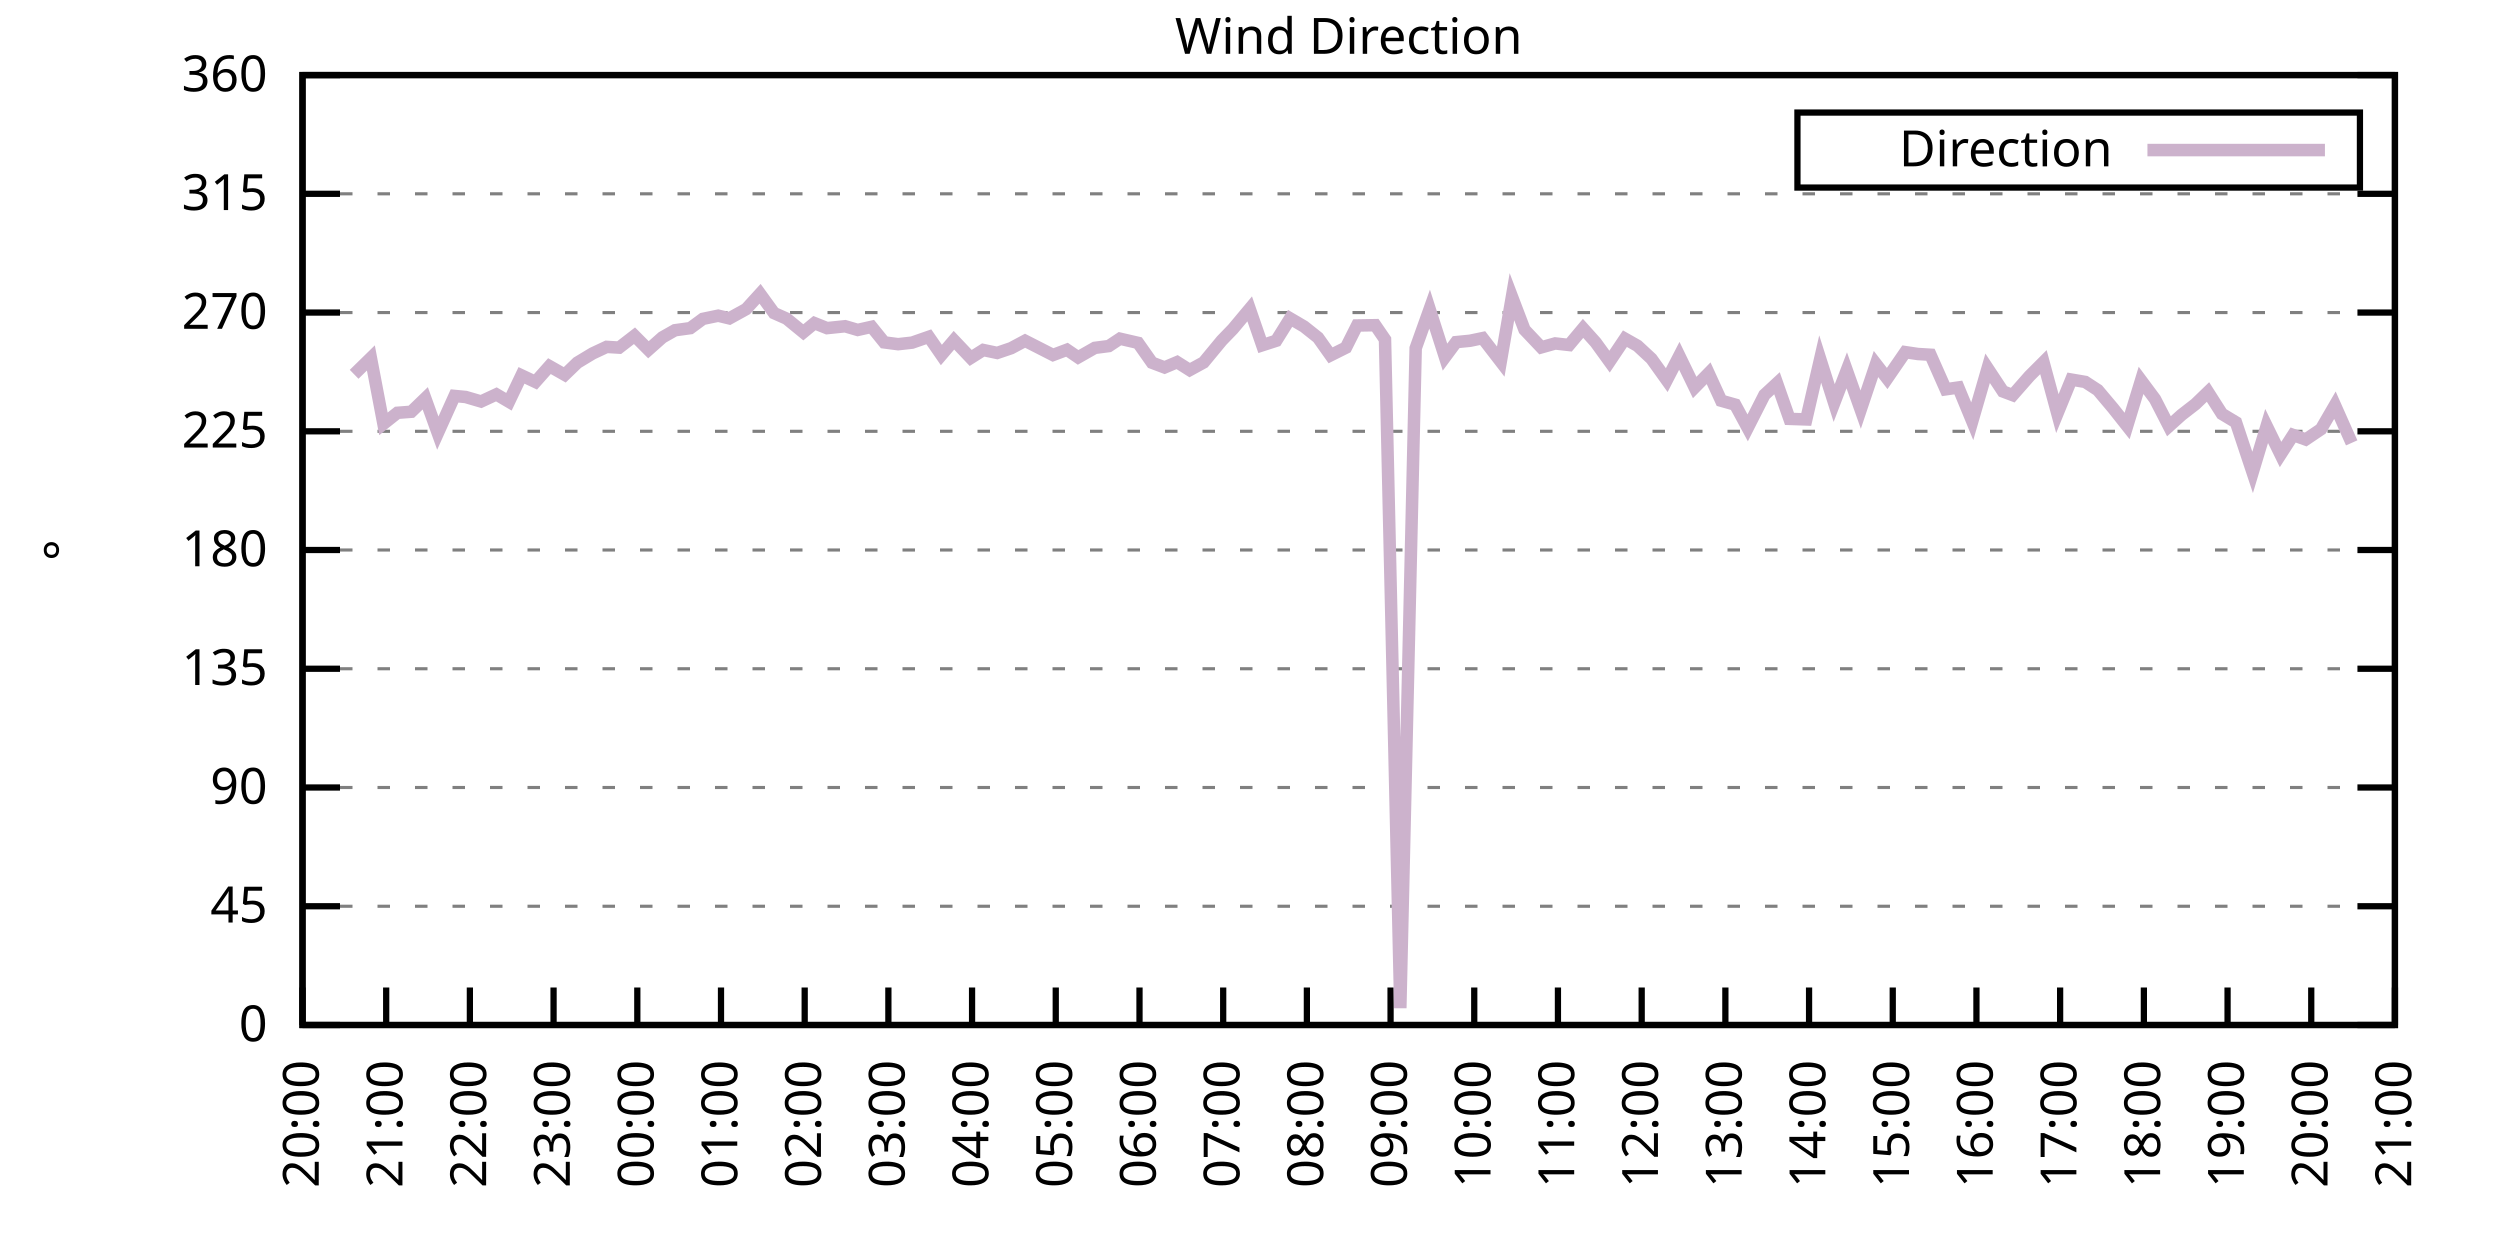
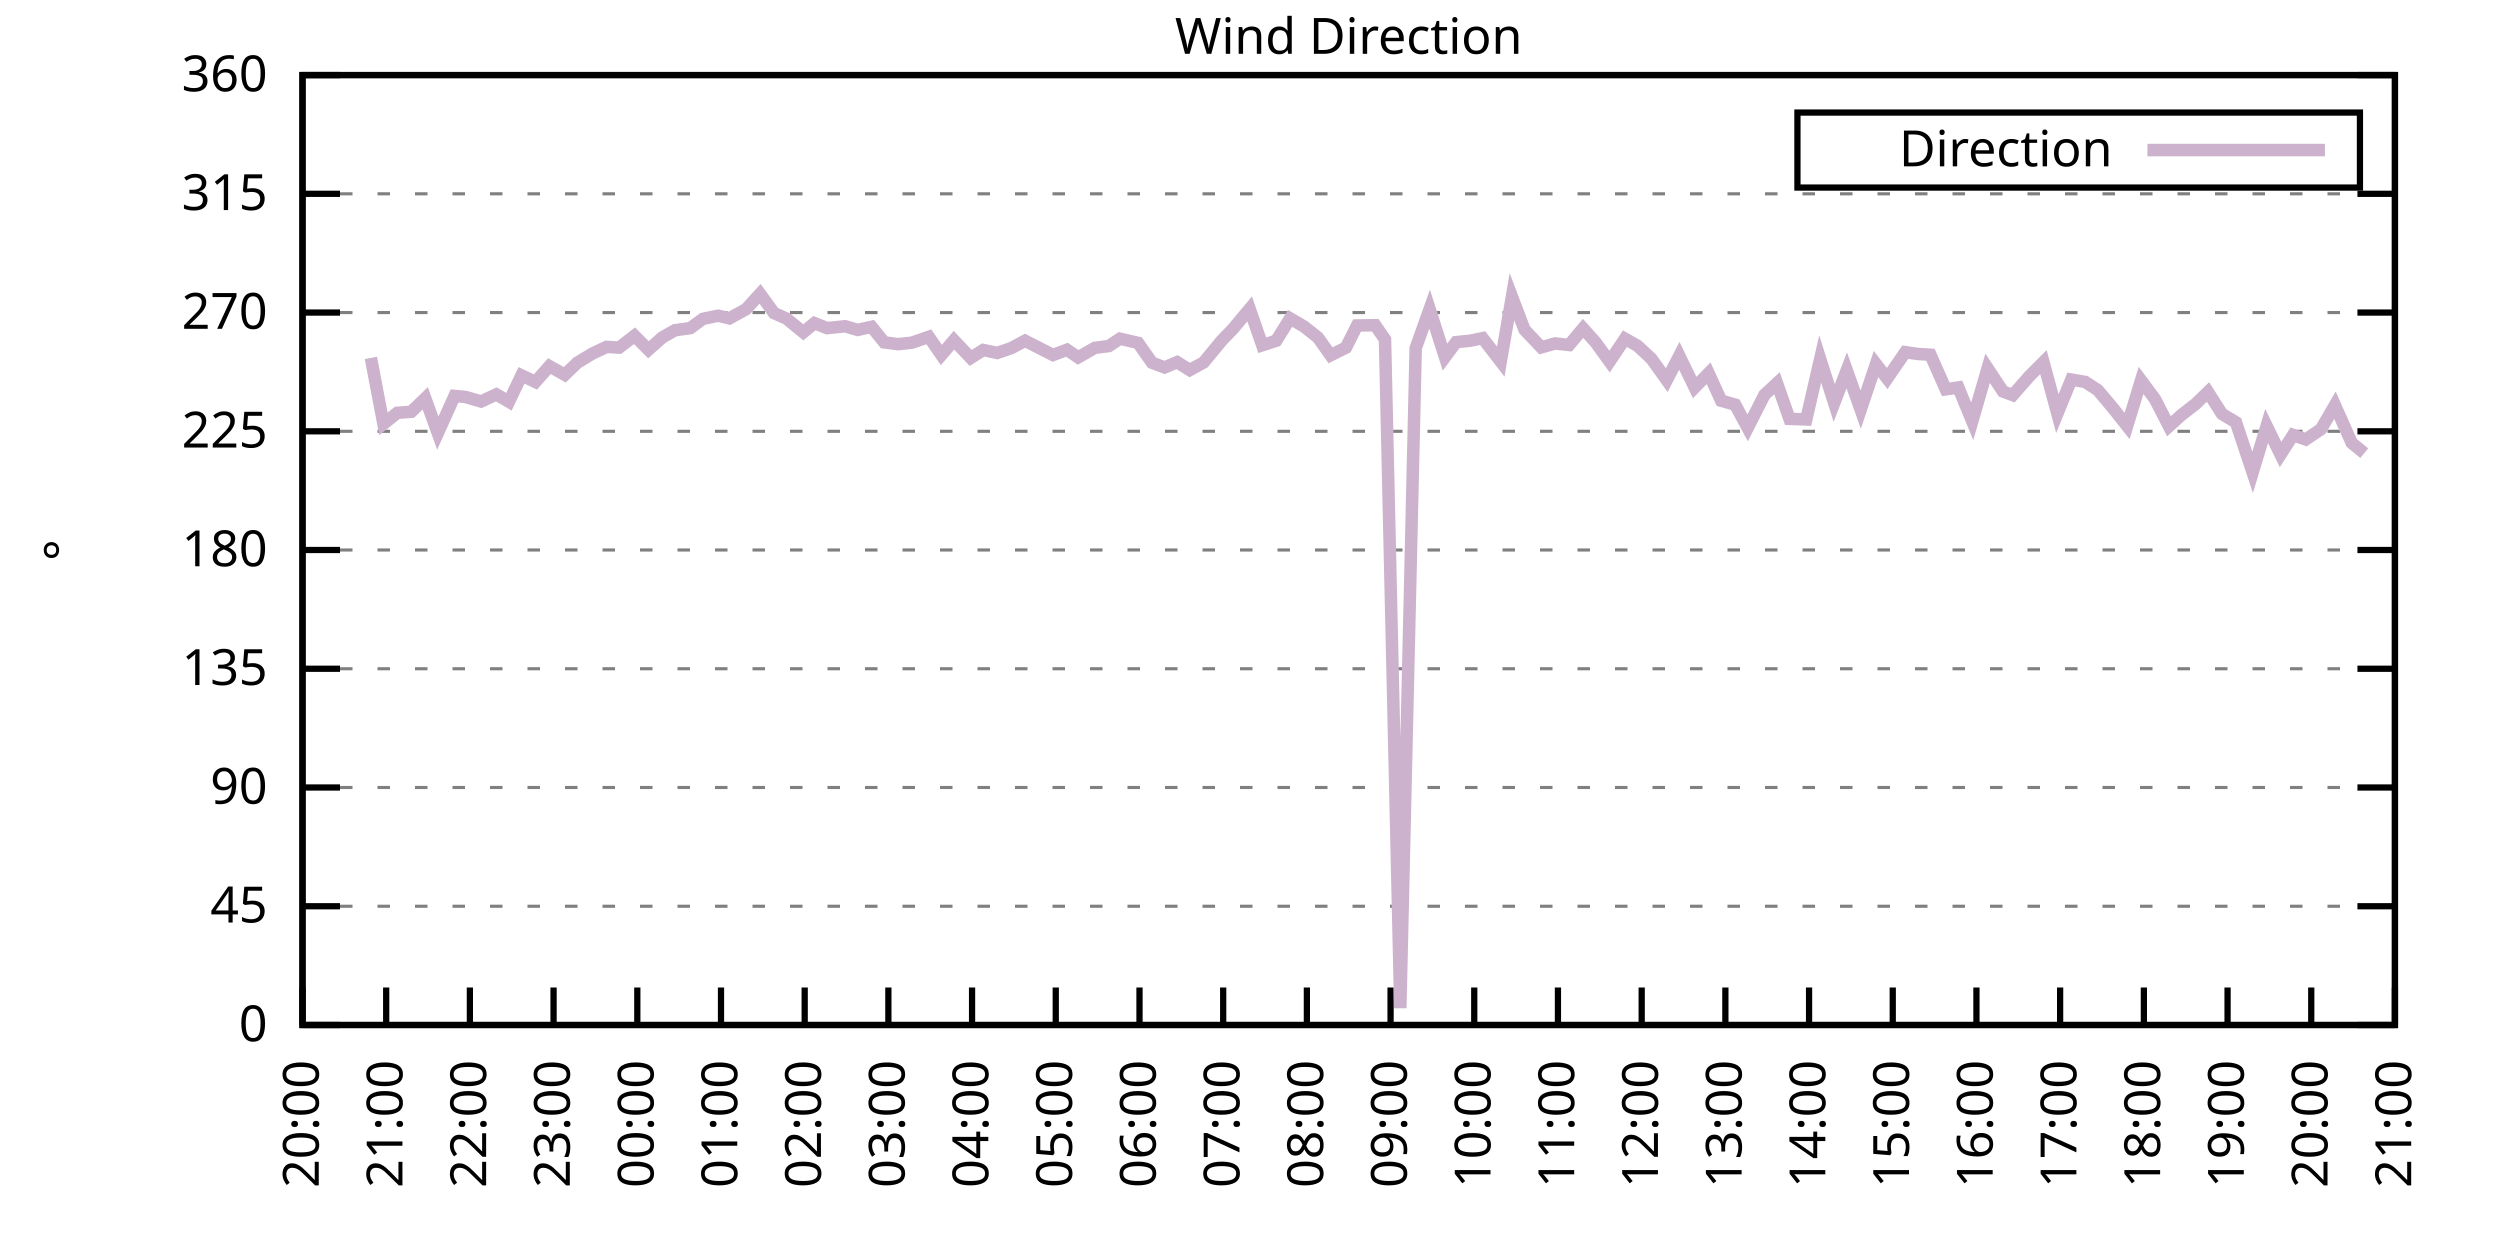
<svg xmlns="http://www.w3.org/2000/svg" xmlns:xlink="http://www.w3.org/1999/xlink" width="400" height="200" viewBox="0 0 400 200">
  <g id="gnuplot_canvas">
    <rect x="0" y="0" width="400" height="200" fill="none" />
    <defs>
      <circle id="gpDot" r="0.5" stroke-width="0.5" stroke="currentColor" />
      <path id="gpPt0" stroke-width="0.333" stroke="currentColor" d="M-1,0 h2 M0,-1 v2" />
      <path id="gpPt1" stroke-width="0.333" stroke="currentColor" d="M-1,-1 L1,1 M1,-1 L-1,1" />
      <path id="gpPt2" stroke-width="0.333" stroke="currentColor" d="M-1,0 L1,0 M0,-1 L0,1 M-1,-1 L1,1 M-1,1 L1,-1" />
      <rect id="gpPt3" stroke-width="0.333" stroke="currentColor" x="-1" y="-1" width="2" height="2" />
      <rect id="gpPt4" stroke-width="0.333" stroke="currentColor" fill="currentColor" x="-1" y="-1" width="2" height="2" />
      <circle id="gpPt5" stroke-width="0.333" stroke="currentColor" cx="0" cy="0" r="1" />
      <use xlink:href="#gpPt5" id="gpPt6" fill="currentColor" stroke="none" />
      <path id="gpPt7" stroke-width="0.333" stroke="currentColor" d="M0,-1.33 L-1.33,0.67 L1.33,0.67 z" />
      <use xlink:href="#gpPt7" id="gpPt8" fill="currentColor" stroke="none" />
      <use xlink:href="#gpPt7" id="gpPt9" stroke="currentColor" transform="rotate(180)" />
      <use xlink:href="#gpPt9" id="gpPt10" fill="currentColor" stroke="none" />
      <use xlink:href="#gpPt3" id="gpPt11" stroke="currentColor" transform="rotate(45)" />
      <use xlink:href="#gpPt11" id="gpPt12" fill="currentColor" stroke="none" />
      <path id="gpPt13" stroke-width="0.333" stroke="currentColor" d="M0,1.330 L1.265,0.411 L0.782,-1.067 L-0.782,-1.076 L-1.265,0.411 z" />
      <use xlink:href="#gpPt13" id="gpPt14" fill="currentColor" stroke="none" />
      <filter id="textbox" filterUnits="objectBoundingBox" x="0" y="0" height="1" width="1">
        <feFlood flood-color="white" flood-opacity="1" result="bgnd" />
        <feComposite in="SourceGraphic" in2="bgnd" operator="atop" />
      </filter>
      <filter id="greybox" filterUnits="objectBoundingBox" x="0" y="0" height="1" width="1">
        <feFlood flood-color="lightgrey" flood-opacity="1" result="grey" />
        <feComposite in="SourceGraphic" in2="grey" operator="atop" />
      </filter>
    </defs>
    <g fill="none" color="white" stroke="currentColor" stroke-width="1.00" stroke-linecap="butt" stroke-linejoin="miter">
</g>
    <g fill="none" color="black" stroke="currentColor" stroke-width="1.00" stroke-linecap="butt" stroke-linejoin="miter">
      <g stroke="none" shape-rendering="crispEdges">
        <polygon fill="rgb(255, 255, 255)" points="48.40,164.00 383.18,164.00 383.18,12.02 48.40,12.02 " />
      </g>
    </g>
    <g fill="none" color="black" stroke="currentColor" stroke-width="1.00" stroke-linecap="butt" stroke-linejoin="miter">
</g>
    <g fill="none" color="black" stroke="black" stroke-width="0.50" stroke-linecap="butt" stroke-linejoin="miter">
</g>
    <g fill="none" color="gray" stroke="currentColor" stroke-width="0.50" stroke-linecap="butt" stroke-linejoin="miter">
      <path stroke="gray" stroke-dasharray="2,4" class="gridline" d="M48.40,164.00 L383.19,164.00  " />
    </g>
    <g fill="none" color="gray" stroke="gray" stroke-width="1.00" stroke-linecap="butt" stroke-linejoin="miter">
</g>
    <g fill="none" color="black" stroke="currentColor" stroke-width="1.00" stroke-linecap="butt" stroke-linejoin="miter">
      <path stroke="black" d="M48.40,164.00 L54.40,164.00 M383.19,164.00 L377.19,164.00  " />
      <g transform="translate(42.80,166.60)" stroke="none" fill="black" font-family="Sans" font-size="8.00" text-anchor="end">
        <text>
          <tspan font-family="Sans"> 0</tspan>
        </text>
      </g>
    </g>
    <g fill="none" color="black" stroke="currentColor" stroke-width="1.00" stroke-linecap="butt" stroke-linejoin="miter">
</g>
    <g fill="none" color="black" stroke="black" stroke-width="0.50" stroke-linecap="butt" stroke-linejoin="miter">
</g>
    <g fill="none" color="gray" stroke="currentColor" stroke-width="0.50" stroke-linecap="butt" stroke-linejoin="miter">
      <path stroke="gray" stroke-dasharray="2,4" class="gridline" d="M48.40,145.00 L383.19,145.00  " />
    </g>
    <g fill="none" color="gray" stroke="gray" stroke-width="1.00" stroke-linecap="butt" stroke-linejoin="miter">
</g>
    <g fill="none" color="black" stroke="currentColor" stroke-width="1.00" stroke-linecap="butt" stroke-linejoin="miter">
      <path stroke="black" d="M48.40,145.00 L54.40,145.00 M383.19,145.00 L377.19,145.00  " />
      <g transform="translate(42.80,147.60)" stroke="none" fill="black" font-family="Sans" font-size="8.00" text-anchor="end">
        <text>
          <tspan font-family="Sans"> 45</tspan>
        </text>
      </g>
    </g>
    <g fill="none" color="black" stroke="currentColor" stroke-width="1.00" stroke-linecap="butt" stroke-linejoin="miter">
</g>
    <g fill="none" color="black" stroke="black" stroke-width="0.50" stroke-linecap="butt" stroke-linejoin="miter">
</g>
    <g fill="none" color="gray" stroke="currentColor" stroke-width="0.50" stroke-linecap="butt" stroke-linejoin="miter">
      <path stroke="gray" stroke-dasharray="2,4" class="gridline" d="M48.40,126.00 L383.19,126.00  " />
    </g>
    <g fill="none" color="gray" stroke="gray" stroke-width="1.00" stroke-linecap="butt" stroke-linejoin="miter">
</g>
    <g fill="none" color="black" stroke="currentColor" stroke-width="1.00" stroke-linecap="butt" stroke-linejoin="miter">
      <path stroke="black" d="M48.40,126.00 L54.40,126.00 M383.19,126.00 L377.19,126.00  " />
      <g transform="translate(42.80,128.60)" stroke="none" fill="black" font-family="Sans" font-size="8.00" text-anchor="end">
        <text>
          <tspan font-family="Sans"> 90</tspan>
        </text>
      </g>
    </g>
    <g fill="none" color="black" stroke="currentColor" stroke-width="1.00" stroke-linecap="butt" stroke-linejoin="miter">
</g>
    <g fill="none" color="black" stroke="black" stroke-width="0.50" stroke-linecap="butt" stroke-linejoin="miter">
</g>
    <g fill="none" color="gray" stroke="currentColor" stroke-width="0.50" stroke-linecap="butt" stroke-linejoin="miter">
      <path stroke="gray" stroke-dasharray="2,4" class="gridline" d="M48.40,107.00 L383.19,107.00  " />
    </g>
    <g fill="none" color="gray" stroke="gray" stroke-width="1.00" stroke-linecap="butt" stroke-linejoin="miter">
</g>
    <g fill="none" color="black" stroke="currentColor" stroke-width="1.00" stroke-linecap="butt" stroke-linejoin="miter">
      <path stroke="black" d="M48.40,107.00 L54.40,107.00 M383.19,107.00 L377.19,107.00  " />
      <g transform="translate(42.80,109.60)" stroke="none" fill="black" font-family="Sans" font-size="8.00" text-anchor="end">
        <text>
          <tspan font-family="Sans"> 135</tspan>
        </text>
      </g>
    </g>
    <g fill="none" color="black" stroke="currentColor" stroke-width="1.00" stroke-linecap="butt" stroke-linejoin="miter">
</g>
    <g fill="none" color="black" stroke="black" stroke-width="0.50" stroke-linecap="butt" stroke-linejoin="miter">
</g>
    <g fill="none" color="gray" stroke="currentColor" stroke-width="0.50" stroke-linecap="butt" stroke-linejoin="miter">
      <path stroke="gray" stroke-dasharray="2,4" class="gridline" d="M48.40,88.00 L383.19,88.00  " />
    </g>
    <g fill="none" color="gray" stroke="gray" stroke-width="1.00" stroke-linecap="butt" stroke-linejoin="miter">
</g>
    <g fill="none" color="black" stroke="currentColor" stroke-width="1.00" stroke-linecap="butt" stroke-linejoin="miter">
      <path stroke="black" d="M48.40,88.00 L54.40,88.00 M383.19,88.00 L377.19,88.00  " />
      <g transform="translate(42.80,90.60)" stroke="none" fill="black" font-family="Sans" font-size="8.00" text-anchor="end">
        <text>
          <tspan font-family="Sans"> 180</tspan>
        </text>
      </g>
    </g>
    <g fill="none" color="black" stroke="currentColor" stroke-width="1.00" stroke-linecap="butt" stroke-linejoin="miter">
</g>
    <g fill="none" color="black" stroke="black" stroke-width="0.50" stroke-linecap="butt" stroke-linejoin="miter">
</g>
    <g fill="none" color="gray" stroke="currentColor" stroke-width="0.50" stroke-linecap="butt" stroke-linejoin="miter">
      <path stroke="gray" stroke-dasharray="2,4" class="gridline" d="M48.40,69.01 L383.19,69.01  " />
    </g>
    <g fill="none" color="gray" stroke="gray" stroke-width="1.00" stroke-linecap="butt" stroke-linejoin="miter">
</g>
    <g fill="none" color="black" stroke="currentColor" stroke-width="1.00" stroke-linecap="butt" stroke-linejoin="miter">
      <path stroke="black" d="M48.40,69.01 L54.40,69.01 M383.19,69.01 L377.19,69.01  " />
      <g transform="translate(42.80,71.61)" stroke="none" fill="black" font-family="Sans" font-size="8.00" text-anchor="end">
        <text>
          <tspan font-family="Sans"> 225</tspan>
        </text>
      </g>
    </g>
    <g fill="none" color="black" stroke="currentColor" stroke-width="1.00" stroke-linecap="butt" stroke-linejoin="miter">
</g>
    <g fill="none" color="black" stroke="black" stroke-width="0.50" stroke-linecap="butt" stroke-linejoin="miter">
</g>
    <g fill="none" color="gray" stroke="currentColor" stroke-width="0.50" stroke-linecap="butt" stroke-linejoin="miter">
      <path stroke="gray" stroke-dasharray="2,4" class="gridline" d="M48.40,50.01 L383.19,50.01  " />
    </g>
    <g fill="none" color="gray" stroke="gray" stroke-width="1.00" stroke-linecap="butt" stroke-linejoin="miter">
</g>
    <g fill="none" color="black" stroke="currentColor" stroke-width="1.00" stroke-linecap="butt" stroke-linejoin="miter">
      <path stroke="black" d="M48.40,50.01 L54.40,50.01 M383.19,50.01 L377.19,50.01  " />
      <g transform="translate(42.80,52.61)" stroke="none" fill="black" font-family="Sans" font-size="8.00" text-anchor="end">
        <text>
          <tspan font-family="Sans"> 270</tspan>
        </text>
      </g>
    </g>
    <g fill="none" color="black" stroke="currentColor" stroke-width="1.00" stroke-linecap="butt" stroke-linejoin="miter">
</g>
    <g fill="none" color="black" stroke="black" stroke-width="0.50" stroke-linecap="butt" stroke-linejoin="miter">
</g>
    <g fill="none" color="gray" stroke="currentColor" stroke-width="0.50" stroke-linecap="butt" stroke-linejoin="miter">
      <path stroke="gray" stroke-dasharray="2,4" class="gridline" d="M48.40,31.01 L383.19,31.01  " />
    </g>
    <g fill="none" color="gray" stroke="gray" stroke-width="1.00" stroke-linecap="butt" stroke-linejoin="miter">
</g>
    <g fill="none" color="black" stroke="currentColor" stroke-width="1.00" stroke-linecap="butt" stroke-linejoin="miter">
      <path stroke="black" d="M48.40,31.01 L54.40,31.01 M383.19,31.01 L377.19,31.01  " />
      <g transform="translate(42.80,33.61)" stroke="none" fill="black" font-family="Sans" font-size="8.00" text-anchor="end">
        <text>
          <tspan font-family="Sans"> 315</tspan>
        </text>
      </g>
    </g>
    <g fill="none" color="black" stroke="currentColor" stroke-width="1.00" stroke-linecap="butt" stroke-linejoin="miter">
</g>
    <g fill="none" color="black" stroke="black" stroke-width="0.50" stroke-linecap="butt" stroke-linejoin="miter">
</g>
    <g fill="none" color="gray" stroke="currentColor" stroke-width="0.50" stroke-linecap="butt" stroke-linejoin="miter">
      <path stroke="gray" stroke-dasharray="2,4" class="gridline" d="M48.40,12.01 L383.19,12.01  " />
    </g>
    <g fill="none" color="gray" stroke="gray" stroke-width="1.00" stroke-linecap="butt" stroke-linejoin="miter">
</g>
    <g fill="none" color="black" stroke="currentColor" stroke-width="1.00" stroke-linecap="butt" stroke-linejoin="miter">
      <path stroke="black" d="M48.40,12.01 L54.40,12.01 M383.19,12.01 L377.19,12.01  " />
      <g transform="translate(42.80,14.61)" stroke="none" fill="black" font-family="Sans" font-size="8.00" text-anchor="end">
        <text>
          <tspan font-family="Sans"> 360</tspan>
        </text>
      </g>
    </g>
    <g fill="none" color="black" stroke="currentColor" stroke-width="1.00" stroke-linecap="butt" stroke-linejoin="miter">
      <path stroke="black" d="M48.40,164.00 L48.40,158.00  " />
      <g transform="translate(51.00,169.60) rotate(270.00)" stroke="none" fill="black" font-family="Sans" font-size="8.00" text-anchor="end">
        <text>
          <tspan font-family="Sans">20:00</tspan>
        </text>
      </g>
    </g>
    <g fill="none" color="black" stroke="currentColor" stroke-width="1.00" stroke-linecap="butt" stroke-linejoin="miter">
      <path stroke="black" d="M61.79,164.00 L61.79,158.00  " />
      <g transform="translate(64.39,169.60) rotate(270.00)" stroke="none" fill="black" font-family="Sans" font-size="8.00" text-anchor="end">
        <text>
          <tspan font-family="Sans">21:00</tspan>
        </text>
      </g>
    </g>
    <g fill="none" color="black" stroke="currentColor" stroke-width="1.00" stroke-linecap="butt" stroke-linejoin="miter">
      <path stroke="black" d="M75.18,164.00 L75.18,158.00  " />
      <g transform="translate(77.78,169.60) rotate(270.00)" stroke="none" fill="black" font-family="Sans" font-size="8.00" text-anchor="end">
        <text>
          <tspan font-family="Sans">22:00</tspan>
        </text>
      </g>
    </g>
    <g fill="none" color="black" stroke="currentColor" stroke-width="1.00" stroke-linecap="butt" stroke-linejoin="miter">
      <path stroke="black" d="M88.57,164.00 L88.57,158.00  " />
      <g transform="translate(91.17,169.60) rotate(270.00)" stroke="none" fill="black" font-family="Sans" font-size="8.00" text-anchor="end">
        <text>
          <tspan font-family="Sans">23:00</tspan>
        </text>
      </g>
    </g>
    <g fill="none" color="black" stroke="currentColor" stroke-width="1.00" stroke-linecap="butt" stroke-linejoin="miter">
      <path stroke="black" d="M101.97,164.00 L101.97,158.00  " />
      <g transform="translate(104.57,169.60) rotate(270.00)" stroke="none" fill="black" font-family="Sans" font-size="8.00" text-anchor="end">
        <text>
          <tspan font-family="Sans">00:00</tspan>
        </text>
      </g>
    </g>
    <g fill="none" color="black" stroke="currentColor" stroke-width="1.00" stroke-linecap="butt" stroke-linejoin="miter">
      <path stroke="black" d="M115.36,164.00 L115.36,158.00  " />
      <g transform="translate(117.96,169.60) rotate(270.00)" stroke="none" fill="black" font-family="Sans" font-size="8.00" text-anchor="end">
        <text>
          <tspan font-family="Sans">01:00</tspan>
        </text>
      </g>
    </g>
    <g fill="none" color="black" stroke="currentColor" stroke-width="1.00" stroke-linecap="butt" stroke-linejoin="miter">
      <path stroke="black" d="M128.75,164.00 L128.75,158.00  " />
      <g transform="translate(131.35,169.60) rotate(270.00)" stroke="none" fill="black" font-family="Sans" font-size="8.00" text-anchor="end">
        <text>
          <tspan font-family="Sans">02:00</tspan>
        </text>
      </g>
    </g>
    <g fill="none" color="black" stroke="currentColor" stroke-width="1.00" stroke-linecap="butt" stroke-linejoin="miter">
      <path stroke="black" d="M142.14,164.00 L142.14,158.00  " />
      <g transform="translate(144.74,169.60) rotate(270.00)" stroke="none" fill="black" font-family="Sans" font-size="8.00" text-anchor="end">
        <text>
          <tspan font-family="Sans">03:00</tspan>
        </text>
      </g>
    </g>
    <g fill="none" color="black" stroke="currentColor" stroke-width="1.00" stroke-linecap="butt" stroke-linejoin="miter">
      <path stroke="black" d="M155.53,164.00 L155.53,158.00  " />
      <g transform="translate(158.13,169.60) rotate(270.00)" stroke="none" fill="black" font-family="Sans" font-size="8.00" text-anchor="end">
        <text>
          <tspan font-family="Sans">04:00</tspan>
        </text>
      </g>
    </g>
    <g fill="none" color="black" stroke="currentColor" stroke-width="1.00" stroke-linecap="butt" stroke-linejoin="miter">
      <path stroke="black" d="M168.92,164.00 L168.92,158.00  " />
      <g transform="translate(171.52,169.60) rotate(270.00)" stroke="none" fill="black" font-family="Sans" font-size="8.00" text-anchor="end">
        <text>
          <tspan font-family="Sans">05:00</tspan>
        </text>
      </g>
    </g>
    <g fill="none" color="black" stroke="currentColor" stroke-width="1.00" stroke-linecap="butt" stroke-linejoin="miter">
      <path stroke="black" d="M182.32,164.00 L182.32,158.00  " />
      <g transform="translate(184.92,169.60) rotate(270.00)" stroke="none" fill="black" font-family="Sans" font-size="8.00" text-anchor="end">
        <text>
          <tspan font-family="Sans">06:00</tspan>
        </text>
      </g>
    </g>
    <g fill="none" color="black" stroke="currentColor" stroke-width="1.00" stroke-linecap="butt" stroke-linejoin="miter">
      <path stroke="black" d="M195.71,164.00 L195.71,158.00  " />
      <g transform="translate(198.31,169.60) rotate(270.00)" stroke="none" fill="black" font-family="Sans" font-size="8.00" text-anchor="end">
        <text>
          <tspan font-family="Sans">07:00</tspan>
        </text>
      </g>
    </g>
    <g fill="none" color="black" stroke="currentColor" stroke-width="1.00" stroke-linecap="butt" stroke-linejoin="miter">
      <path stroke="black" d="M209.10,164.00 L209.10,158.00  " />
      <g transform="translate(211.70,169.60) rotate(270.00)" stroke="none" fill="black" font-family="Sans" font-size="8.00" text-anchor="end">
        <text>
          <tspan font-family="Sans">08:00</tspan>
        </text>
      </g>
    </g>
    <g fill="none" color="black" stroke="currentColor" stroke-width="1.00" stroke-linecap="butt" stroke-linejoin="miter">
      <path stroke="black" d="M222.49,164.00 L222.49,158.00  " />
      <g transform="translate(225.09,169.60) rotate(270.00)" stroke="none" fill="black" font-family="Sans" font-size="8.00" text-anchor="end">
        <text>
          <tspan font-family="Sans">09:00</tspan>
        </text>
      </g>
    </g>
    <g fill="none" color="black" stroke="currentColor" stroke-width="1.00" stroke-linecap="butt" stroke-linejoin="miter">
      <path stroke="black" d="M235.88,164.00 L235.88,158.00  " />
      <g transform="translate(238.48,169.60) rotate(270.00)" stroke="none" fill="black" font-family="Sans" font-size="8.00" text-anchor="end">
        <text>
          <tspan font-family="Sans">10:00</tspan>
        </text>
      </g>
    </g>
    <g fill="none" color="black" stroke="currentColor" stroke-width="1.00" stroke-linecap="butt" stroke-linejoin="miter">
      <path stroke="black" d="M249.27,164.00 L249.27,158.00  " />
      <g transform="translate(251.87,169.60) rotate(270.00)" stroke="none" fill="black" font-family="Sans" font-size="8.00" text-anchor="end">
        <text>
          <tspan font-family="Sans">11:00</tspan>
        </text>
      </g>
    </g>
    <g fill="none" color="black" stroke="currentColor" stroke-width="1.00" stroke-linecap="butt" stroke-linejoin="miter">
      <path stroke="black" d="M262.67,164.00 L262.67,158.00  " />
      <g transform="translate(265.27,169.60) rotate(270.00)" stroke="none" fill="black" font-family="Sans" font-size="8.00" text-anchor="end">
        <text>
          <tspan font-family="Sans">12:00</tspan>
        </text>
      </g>
    </g>
    <g fill="none" color="black" stroke="currentColor" stroke-width="1.00" stroke-linecap="butt" stroke-linejoin="miter">
      <path stroke="black" d="M276.06,164.00 L276.06,158.00  " />
      <g transform="translate(278.66,169.60) rotate(270.00)" stroke="none" fill="black" font-family="Sans" font-size="8.00" text-anchor="end">
        <text>
          <tspan font-family="Sans">13:00</tspan>
        </text>
      </g>
    </g>
    <g fill="none" color="black" stroke="currentColor" stroke-width="1.00" stroke-linecap="butt" stroke-linejoin="miter">
      <path stroke="black" d="M289.45,164.00 L289.45,158.00  " />
      <g transform="translate(292.05,169.60) rotate(270.00)" stroke="none" fill="black" font-family="Sans" font-size="8.00" text-anchor="end">
        <text>
          <tspan font-family="Sans">14:00</tspan>
        </text>
      </g>
    </g>
    <g fill="none" color="black" stroke="currentColor" stroke-width="1.00" stroke-linecap="butt" stroke-linejoin="miter">
      <path stroke="black" d="M302.84,164.00 L302.84,158.00  " />
      <g transform="translate(305.44,169.60) rotate(270.00)" stroke="none" fill="black" font-family="Sans" font-size="8.00" text-anchor="end">
        <text>
          <tspan font-family="Sans">15:00</tspan>
        </text>
      </g>
    </g>
    <g fill="none" color="black" stroke="currentColor" stroke-width="1.00" stroke-linecap="butt" stroke-linejoin="miter">
      <path stroke="black" d="M316.23,164.00 L316.23,158.00  " />
      <g transform="translate(318.83,169.60) rotate(270.00)" stroke="none" fill="black" font-family="Sans" font-size="8.00" text-anchor="end">
        <text>
          <tspan font-family="Sans">16:00</tspan>
        </text>
      </g>
    </g>
    <g fill="none" color="black" stroke="currentColor" stroke-width="1.00" stroke-linecap="butt" stroke-linejoin="miter">
      <path stroke="black" d="M329.62,164.00 L329.62,158.00  " />
      <g transform="translate(332.22,169.60) rotate(270.00)" stroke="none" fill="black" font-family="Sans" font-size="8.00" text-anchor="end">
        <text>
          <tspan font-family="Sans">17:00</tspan>
        </text>
      </g>
    </g>
    <g fill="none" color="black" stroke="currentColor" stroke-width="1.00" stroke-linecap="butt" stroke-linejoin="miter">
      <path stroke="black" d="M343.02,164.00 L343.02,158.00  " />
      <g transform="translate(345.62,169.60) rotate(270.00)" stroke="none" fill="black" font-family="Sans" font-size="8.00" text-anchor="end">
        <text>
          <tspan font-family="Sans">18:00</tspan>
        </text>
      </g>
    </g>
    <g fill="none" color="black" stroke="currentColor" stroke-width="1.00" stroke-linecap="butt" stroke-linejoin="miter">
      <path stroke="black" d="M356.41,164.00 L356.41,158.00  " />
      <g transform="translate(359.01,169.60) rotate(270.00)" stroke="none" fill="black" font-family="Sans" font-size="8.00" text-anchor="end">
        <text>
          <tspan font-family="Sans">19:00</tspan>
        </text>
      </g>
    </g>
    <g fill="none" color="black" stroke="currentColor" stroke-width="1.00" stroke-linecap="butt" stroke-linejoin="miter">
      <path stroke="black" d="M369.80,164.00 L369.80,158.00  " />
      <g transform="translate(372.40,169.60) rotate(270.00)" stroke="none" fill="black" font-family="Sans" font-size="8.00" text-anchor="end">
        <text>
          <tspan font-family="Sans">20:00</tspan>
        </text>
      </g>
    </g>
    <g fill="none" color="black" stroke="currentColor" stroke-width="1.00" stroke-linecap="butt" stroke-linejoin="miter">
      <path stroke="black" d="M383.19,164.00 L383.19,158.00  " />
      <g transform="translate(385.79,169.60) rotate(270.00)" stroke="none" fill="black" font-family="Sans" font-size="8.00" text-anchor="end">
        <text>
          <tspan font-family="Sans">21:00</tspan>
        </text>
      </g>
    </g>
    <g fill="none" color="black" stroke="currentColor" stroke-width="1.00" stroke-linecap="butt" stroke-linejoin="miter">
</g>
    <g fill="none" color="black" stroke="currentColor" stroke-width="1.00" stroke-linecap="butt" stroke-linejoin="miter">
      <path stroke="black" d="M48.40,12.01 L48.40,164.00 L383.19,164.00 L383.19,12.01 L48.40,12.01 Z  " />
    </g>
    <g fill="none" color="black" stroke="currentColor" stroke-width="1.00" stroke-linecap="butt" stroke-linejoin="miter">
</g>
    <g fill="none" color="black" stroke="currentColor" stroke-width="1.00" stroke-linecap="butt" stroke-linejoin="miter">
      <path stroke="black" d="M287.59,30.01 L287.59,18.01 L377.59,18.01 L377.59,30.01 L287.59,30.01 Z  " />
    </g>
    <g id="Wind_direction_plot_1">
      <g fill="none" color="white" stroke="black" stroke-width="2.00" stroke-linecap="butt" stroke-linejoin="miter">
</g>
      <g fill="none" color="black" stroke="currentColor" stroke-width="2.00" stroke-linecap="butt" stroke-linejoin="miter">
        <g transform="translate(337.99,26.61)" stroke="none" fill="black" font-family="Sans" font-size="8.00" text-anchor="end">
          <text>
            <tspan font-family="Sans">Direction</tspan>
          </text>
        </g>
      </g>
      <g fill="none" color="black" stroke="currentColor" stroke-width="2.00" stroke-linecap="butt" stroke-linejoin="miter">
-         <path stroke="rgb(204, 178, 204)" d="M343.59,24.01 L371.99,24.01 M56.66,59.89 L59.34,57.27 L61.35,67.82 L63.58,66.05 L65.81,65.88 L68.04,63.73   L70.05,69.30 L72.73,63.35 L74.51,63.52 L76.97,64.24 L79.42,63.10 L81.43,64.28 L83.44,60.06 L85.67,61.11   L87.91,58.58 L90.36,59.97 L92.37,58.03 L94.82,56.55 L97.06,55.50 L99.06,55.62 L101.52,53.72 L103.75,55.96   L105.98,53.98 L107.99,52.84 L110.45,52.50 L112.46,51.02 L114.91,50.51 L116.70,50.94 L119.38,49.46 L121.61,47.01   L123.84,50.09 L125.85,50.98 L128.53,53.17 L130.31,51.70 L132.32,52.50 L135.22,52.20 L137.23,52.79 L139.46,52.29   L141.47,54.78 L143.70,55.07 L145.94,54.82 L148.61,53.89 L150.62,56.80 L152.63,54.44 L155.31,57.27 L157.32,56.00   L159.55,56.47 L161.78,55.71 L164.01,54.52 L168.48,56.80 L170.71,55.96 L172.50,57.18 L175.17,55.66 L177.41,55.37   L179.19,54.19 L182.09,54.86 L184.32,58.03 L186.33,58.79 L188.34,57.94 L190.35,59.21 L192.58,57.99 L195.48,54.48   L197.27,52.63 L199.95,49.42 L201.96,55.24 L204.19,54.52 L206.42,50.94 L208.65,52.25 L210.88,54.02 L212.89,56.85   L215.35,55.62 L217.13,52.08 L220.04,52.03 L221.60,54.31 L224.05,161.30 L226.51,55.71 L228.74,49.46 L231.20,57.14   L232.98,54.74 L235.21,54.52 L237.22,54.10 L240.12,57.86 L241.91,47.47 L243.92,52.75 L246.60,55.58 L248.83,54.95   L251.06,55.20 L253.29,52.54 L255.30,54.78 L257.53,57.86 L259.99,54.19 L262.00,55.33 L264.23,57.40 L266.68,60.82   L268.69,56.93 L271.15,62.00 L273.38,59.72 L275.39,64.11 L277.62,64.74 L279.63,68.46 L282.31,63.18 L284.32,61.32   L286.32,67.02 L289.00,67.11 L291.23,57.44 L293.47,64.49 L295.48,59.25 L297.71,65.54 L300.16,58.24 L301.95,60.56   L304.85,56.34 L306.86,56.64 L308.87,56.76 L311.32,62.29 L313.33,62.00 L315.56,67.40 L318.02,58.92 L320.47,62.63   L322.04,63.22 L324.71,60.18 L326.95,57.94 L329.18,66.18 L331.41,60.73 L333.64,61.11 L335.65,62.42 L338.10,65.33   L340.34,68.16 L342.57,60.86 L344.80,63.86 L347.03,68.20 L349.04,66.39 L351.27,64.66 L353.28,62.72 L355.51,66.22   L357.75,67.57 L360.42,75.59 L362.66,68.16 L364.89,72.72 L366.90,69.60 L368.91,70.32 L371.36,68.67 L373.59,64.83   L376.27,70.86  " />
+         <path stroke="rgb(204, 178, 204)" d="M343.59,24.01 L371.99,24.01 M59.34,57.27 L61.35,67.82 L63.58,66.05 L65.81,65.88 L68.04,63.73 L70.05,69.30   L72.73,63.35 L74.51,63.52 L76.97,64.24 L79.42,63.10 L81.43,64.28 L83.44,60.06 L85.67,61.11 L87.91,58.58   L90.36,59.97 L92.37,58.03 L94.82,56.55 L97.06,55.50 L99.06,55.62 L101.52,53.72 L103.75,55.96 L105.98,53.98   L107.99,52.84 L110.45,52.50 L112.46,51.02 L114.91,50.51 L116.70,50.94 L119.38,49.46 L121.61,47.01 L123.84,50.09   L125.85,50.98 L128.53,53.17 L130.31,51.70 L132.32,52.50 L135.22,52.20 L137.23,52.79 L139.46,52.29 L141.47,54.78   L143.70,55.07 L145.94,54.82 L148.61,53.89 L150.62,56.80 L152.63,54.44 L155.31,57.27 L157.32,56.00 L159.55,56.47   L161.78,55.71 L164.01,54.52 L168.48,56.80 L170.71,55.96 L172.50,57.18 L175.17,55.66 L177.41,55.37 L179.19,54.19   L182.09,54.86 L184.32,58.03 L186.33,58.79 L188.34,57.94 L190.35,59.21 L192.58,57.99 L195.48,54.48 L197.27,52.63   L199.95,49.42 L201.96,55.24 L204.19,54.52 L206.42,50.94 L208.65,52.25 L210.88,54.02 L212.89,56.85 L215.35,55.62   L217.13,52.08 L220.04,52.03 L221.60,54.31 L224.05,161.30 L226.51,55.71 L228.74,49.46 L231.20,57.14 L232.98,54.74   L235.21,54.52 L237.22,54.10 L240.12,57.86 L241.91,47.47 L243.92,52.75 L246.60,55.58 L248.83,54.95 L251.06,55.20   L253.29,52.54 L255.30,54.78 L257.53,57.86 L259.99,54.19 L262.00,55.33 L264.23,57.40 L266.68,60.82 L268.69,56.93   L271.15,62.00 L273.38,59.72 L275.39,64.11 L277.62,64.74 L279.63,68.46 L282.31,63.18 L284.32,61.32 L286.32,67.02   L289.00,67.11 L291.23,57.44 L293.47,64.49 L295.48,59.25 L297.71,65.54 L300.16,58.24 L301.95,60.56 L304.85,56.34   L306.86,56.64 L308.87,56.76 L311.32,62.29 L313.33,62.00 L315.56,67.40 L318.02,58.92 L320.47,62.63 L322.04,63.22   L324.71,60.18 L326.95,57.94 L329.18,66.18 L331.41,60.73 L333.64,61.11 L335.65,62.42 L338.10,65.33 L340.34,68.16   L342.57,60.86 L344.80,63.86 L347.03,68.20 L349.04,66.39 L351.27,64.66 L353.28,62.72 L355.51,66.22 L357.75,67.57   L360.42,75.59 L362.66,68.16 L364.89,72.72 L366.90,69.60 L368.91,70.32 L371.36,68.67 L373.59,64.83 L376.27,70.86   L378.28,72.51  " />
      </g>
    </g>
    <g fill="none" color="black" stroke="currentColor" stroke-width="2.00" stroke-linecap="butt" stroke-linejoin="miter">
</g>
    <g fill="none" color="black" stroke="black" stroke-width="1.00" stroke-linecap="butt" stroke-linejoin="miter">
</g>
    <g fill="none" color="black" stroke="currentColor" stroke-width="1.00" stroke-linecap="butt" stroke-linejoin="miter">
      <path stroke="black" d="M48.40,12.01 L48.40,164.00 L383.19,164.00 L383.19,12.01 L48.40,12.01 Z  " />
      <g transform="translate(12.80,88.01) rotate(270.00)" stroke="none" fill="black" font-family="Sans" font-size="8.00" text-anchor="middle">
        <text>
          <tspan font-family="Sans">°</tspan>
        </text>
      </g>
    </g>
    <g fill="none" color="black" stroke="currentColor" stroke-width="1.00" stroke-linecap="butt" stroke-linejoin="miter">
</g>
    <g fill="none" color="black" stroke="currentColor" stroke-width="1.00" stroke-linecap="butt" stroke-linejoin="miter">
      <g transform="translate(215.79,8.61)" stroke="none" fill="black" font-family="Sans" font-size="8.00" text-anchor="middle">
        <text>
          <tspan font-family="Sans">Wind Direction</tspan>
        </text>
      </g>
    </g>
    <g fill="none" color="black" stroke="currentColor" stroke-width="1.00" stroke-linecap="butt" stroke-linejoin="miter">
</g>
  </g>
</svg>
